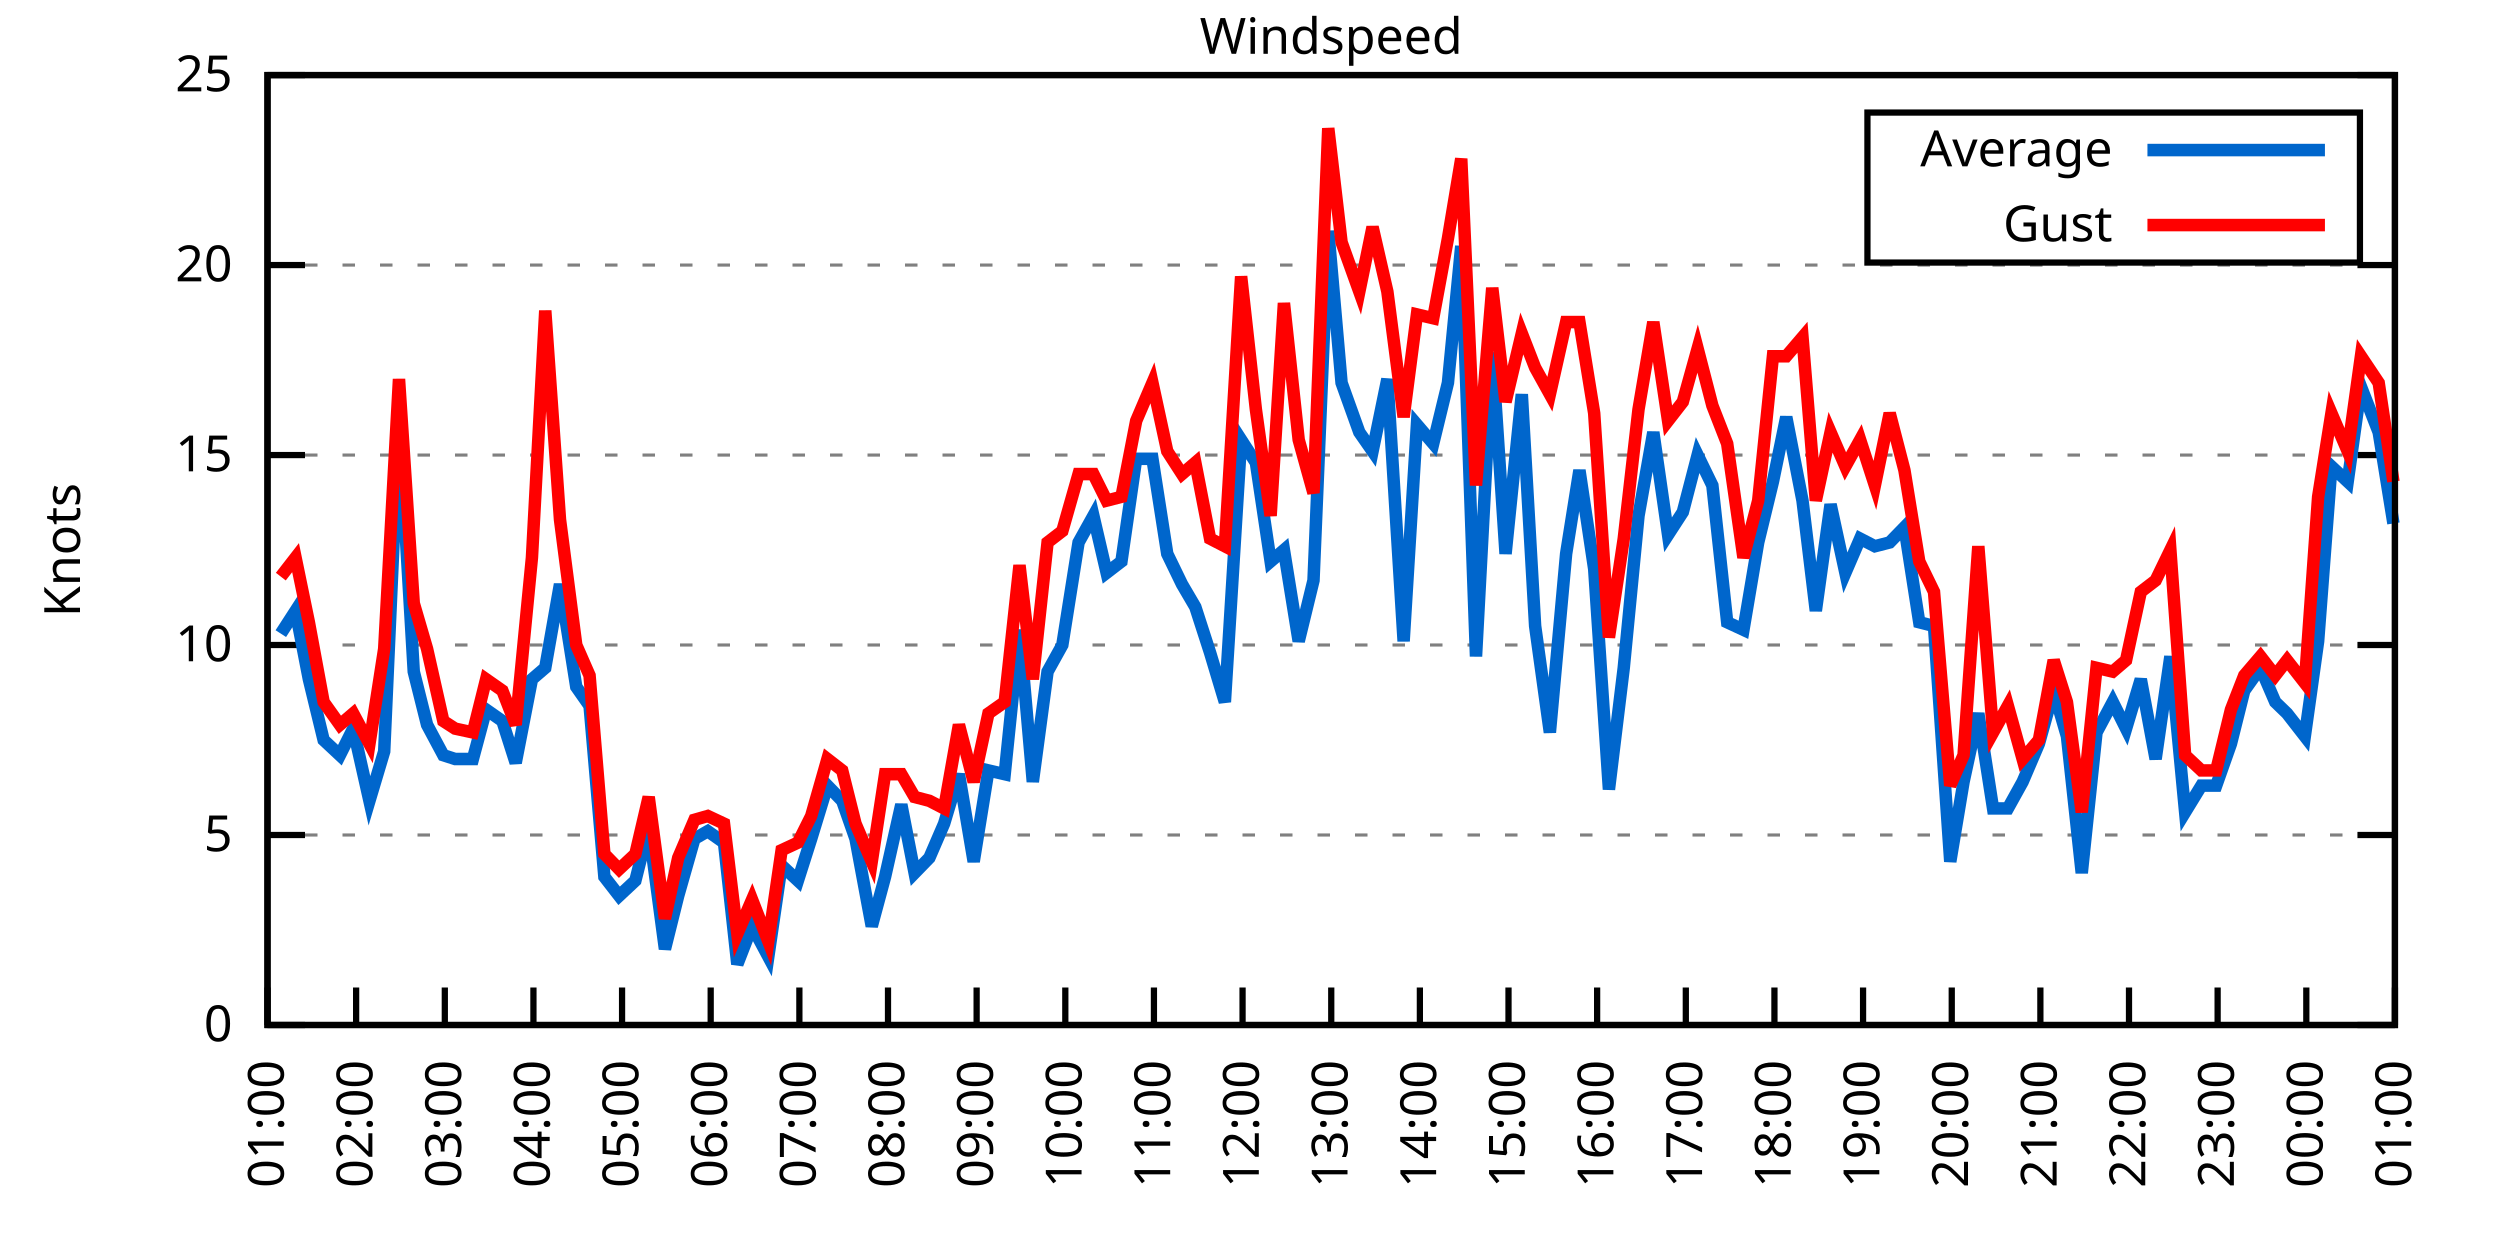
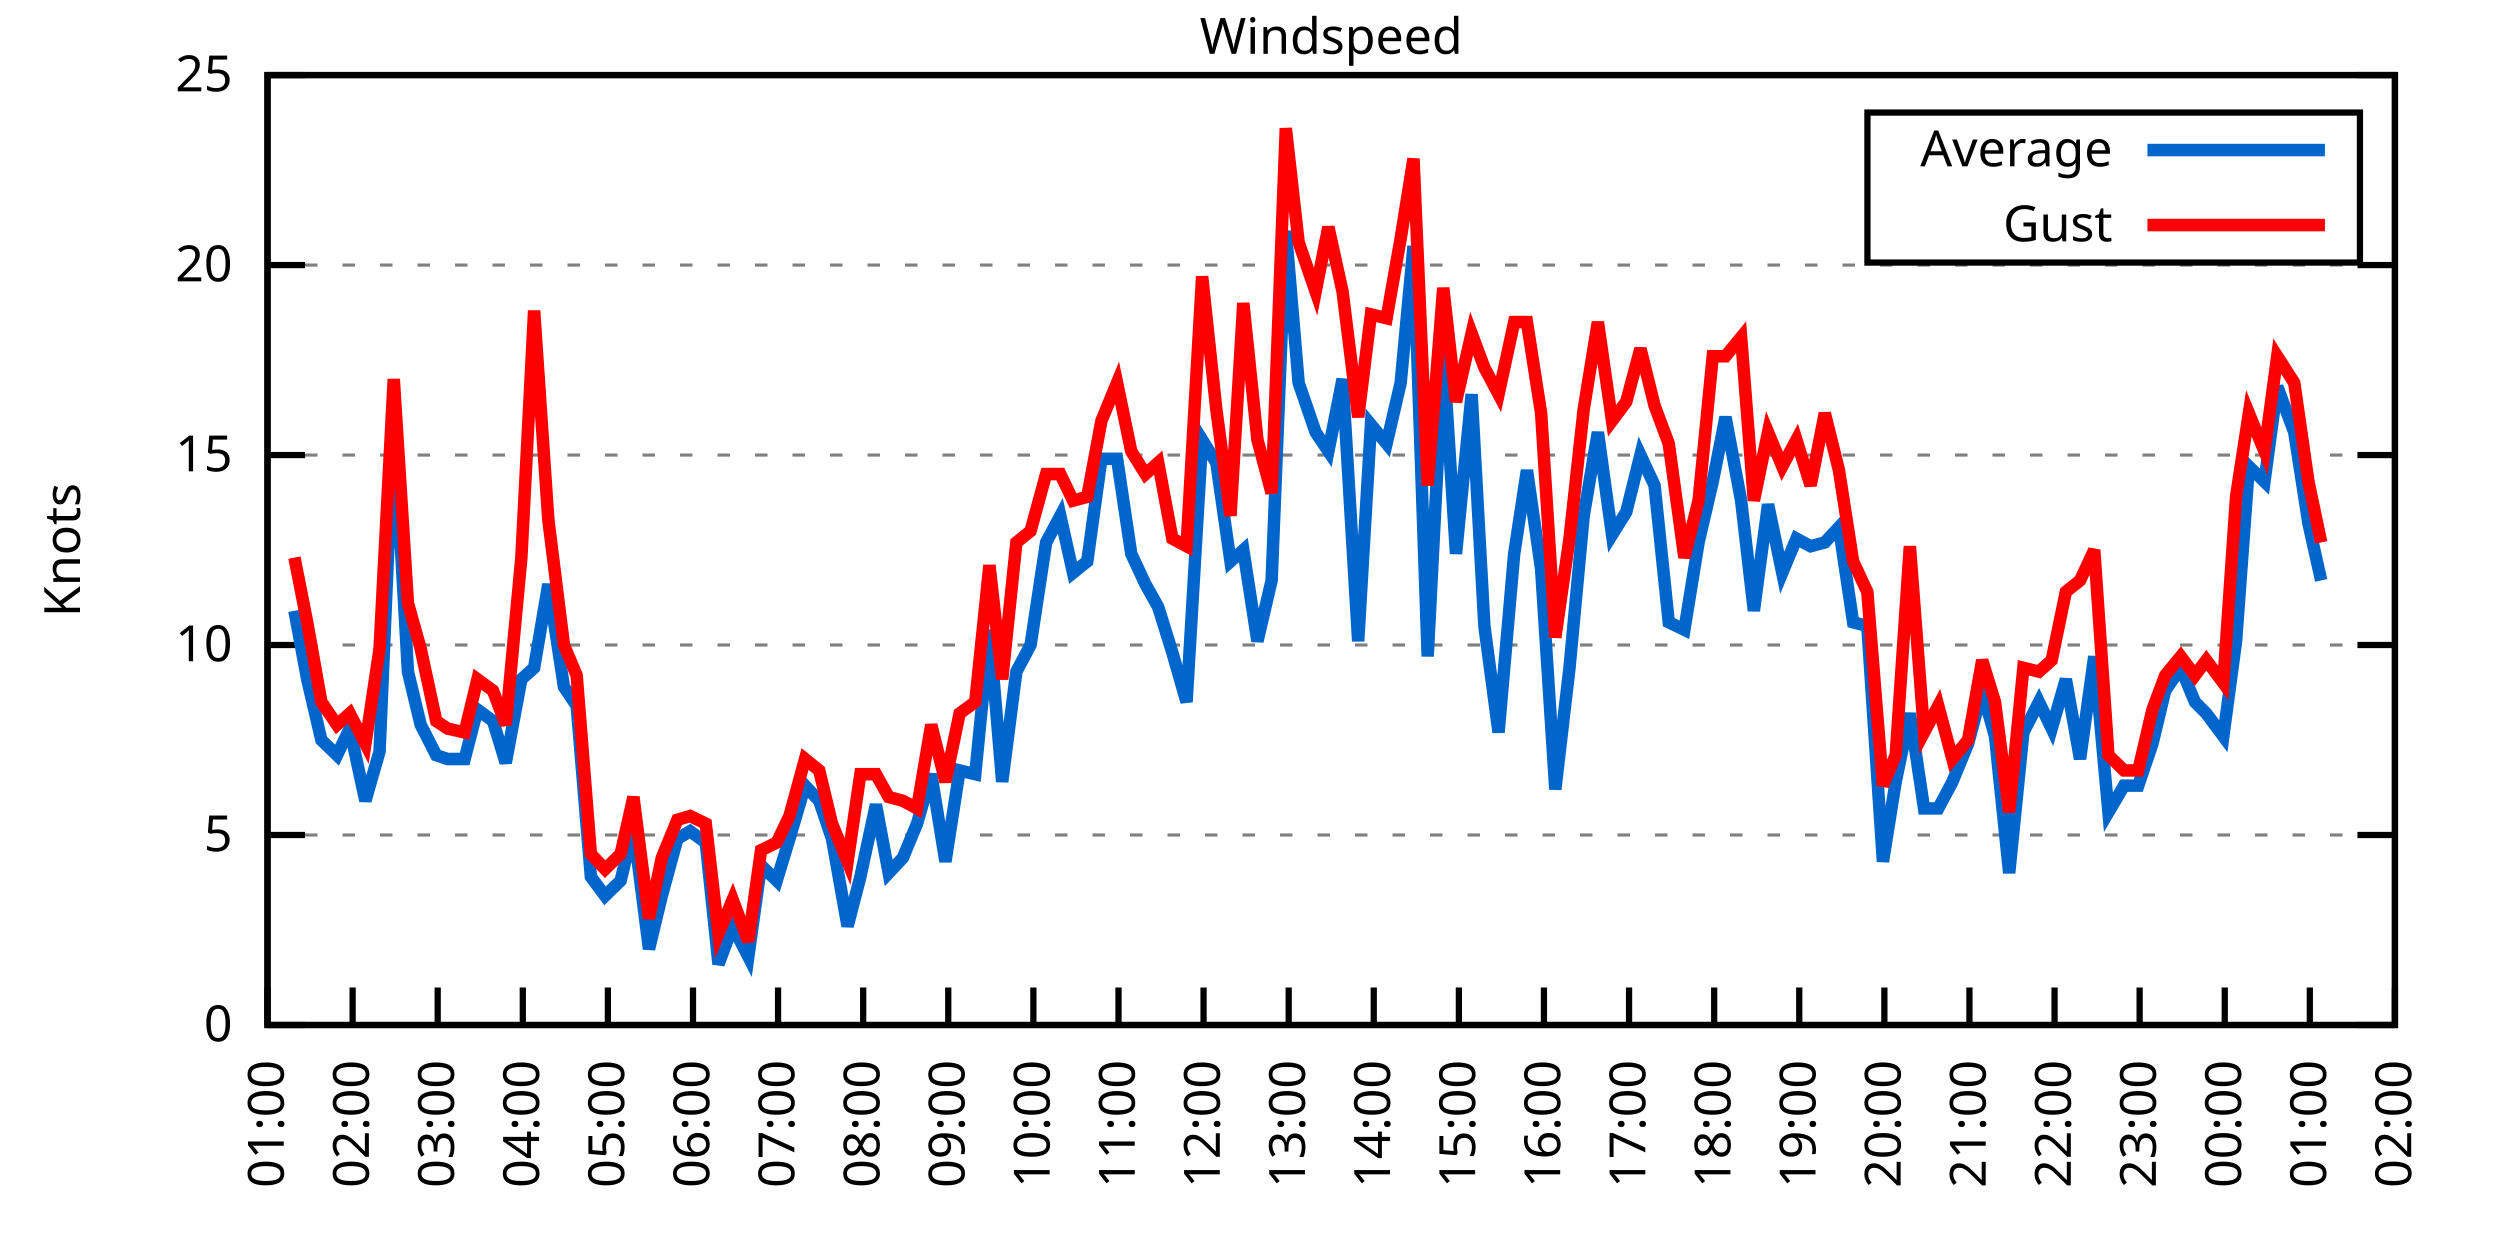
<svg xmlns="http://www.w3.org/2000/svg" xmlns:xlink="http://www.w3.org/1999/xlink" width="400" height="200" viewBox="0 0 400 200">
  <g id="gnuplot_canvas">
    <rect x="0" y="0" width="400" height="200" fill="none" />
    <defs>
      <circle id="gpDot" r="0.5" stroke-width="0.5" stroke="currentColor" />
      <path id="gpPt0" stroke-width="0.333" stroke="currentColor" d="M-1,0 h2 M0,-1 v2" />
      <path id="gpPt1" stroke-width="0.333" stroke="currentColor" d="M-1,-1 L1,1 M1,-1 L-1,1" />
      <path id="gpPt2" stroke-width="0.333" stroke="currentColor" d="M-1,0 L1,0 M0,-1 L0,1 M-1,-1 L1,1 M-1,1 L1,-1" />
      <rect id="gpPt3" stroke-width="0.333" stroke="currentColor" x="-1" y="-1" width="2" height="2" />
      <rect id="gpPt4" stroke-width="0.333" stroke="currentColor" fill="currentColor" x="-1" y="-1" width="2" height="2" />
      <circle id="gpPt5" stroke-width="0.333" stroke="currentColor" cx="0" cy="0" r="1" />
      <use xlink:href="#gpPt5" id="gpPt6" fill="currentColor" stroke="none" />
      <path id="gpPt7" stroke-width="0.333" stroke="currentColor" d="M0,-1.33 L-1.33,0.67 L1.33,0.67 z" />
      <use xlink:href="#gpPt7" id="gpPt8" fill="currentColor" stroke="none" />
      <use xlink:href="#gpPt7" id="gpPt9" stroke="currentColor" transform="rotate(180)" />
      <use xlink:href="#gpPt9" id="gpPt10" fill="currentColor" stroke="none" />
      <use xlink:href="#gpPt3" id="gpPt11" stroke="currentColor" transform="rotate(45)" />
      <use xlink:href="#gpPt11" id="gpPt12" fill="currentColor" stroke="none" />
      <path id="gpPt13" stroke-width="0.333" stroke="currentColor" d="M0,1.330 L1.265,0.411 L0.782,-1.067 L-0.782,-1.076 L-1.265,0.411 z" />
      <use xlink:href="#gpPt13" id="gpPt14" fill="currentColor" stroke="none" />
      <filter id="textbox" filterUnits="objectBoundingBox" x="0" y="0" height="1" width="1">
        <feFlood flood-color="white" flood-opacity="1" result="bgnd" />
        <feComposite in="SourceGraphic" in2="bgnd" operator="atop" />
      </filter>
      <filter id="greybox" filterUnits="objectBoundingBox" x="0" y="0" height="1" width="1">
        <feFlood flood-color="lightgrey" flood-opacity="1" result="grey" />
        <feComposite in="SourceGraphic" in2="grey" operator="atop" />
      </filter>
    </defs>
    <g fill="none" color="white" stroke="currentColor" stroke-width="1.00" stroke-linecap="butt" stroke-linejoin="miter">
</g>
    <g fill="none" color="black" stroke="currentColor" stroke-width="1.00" stroke-linecap="butt" stroke-linejoin="miter">
      <g stroke="none" shape-rendering="crispEdges">
        <polygon fill="rgb(255, 255, 255)" points="42.80,164.00 383.18,164.00 383.18,12.02 42.80,12.02 " />
      </g>
    </g>
    <g fill="none" color="black" stroke="currentColor" stroke-width="1.00" stroke-linecap="butt" stroke-linejoin="miter">
</g>
    <g fill="none" color="black" stroke="black" stroke-width="0.50" stroke-linecap="butt" stroke-linejoin="miter">
</g>
    <g fill="none" color="gray" stroke="currentColor" stroke-width="0.50" stroke-linecap="butt" stroke-linejoin="miter">
      <path stroke="gray" stroke-dasharray="2,4" class="gridline" d="M42.80,164.00 L383.19,164.00  " />
    </g>
    <g fill="none" color="gray" stroke="gray" stroke-width="1.00" stroke-linecap="butt" stroke-linejoin="miter">
</g>
    <g fill="none" color="black" stroke="currentColor" stroke-width="1.00" stroke-linecap="butt" stroke-linejoin="miter">
      <path stroke="black" d="M42.80,164.00 L48.80,164.00 M383.19,164.00 L377.19,164.00  " />
      <g transform="translate(37.20,166.60)" stroke="none" fill="black" font-family="Sans" font-size="8.00" text-anchor="end">
        <text>
          <tspan font-family="Sans"> 0</tspan>
        </text>
      </g>
    </g>
    <g fill="none" color="black" stroke="currentColor" stroke-width="1.00" stroke-linecap="butt" stroke-linejoin="miter">
</g>
    <g fill="none" color="black" stroke="black" stroke-width="0.50" stroke-linecap="butt" stroke-linejoin="miter">
</g>
    <g fill="none" color="gray" stroke="currentColor" stroke-width="0.50" stroke-linecap="butt" stroke-linejoin="miter">
      <path stroke="gray" stroke-dasharray="2,4" class="gridline" d="M42.80,133.60 L383.19,133.60  " />
    </g>
    <g fill="none" color="gray" stroke="gray" stroke-width="1.00" stroke-linecap="butt" stroke-linejoin="miter">
</g>
    <g fill="none" color="black" stroke="currentColor" stroke-width="1.00" stroke-linecap="butt" stroke-linejoin="miter">
      <path stroke="black" d="M42.80,133.60 L48.80,133.60 M383.19,133.60 L377.19,133.60  " />
      <g transform="translate(37.20,136.20)" stroke="none" fill="black" font-family="Sans" font-size="8.00" text-anchor="end">
        <text>
          <tspan font-family="Sans"> 5</tspan>
        </text>
      </g>
    </g>
    <g fill="none" color="black" stroke="currentColor" stroke-width="1.00" stroke-linecap="butt" stroke-linejoin="miter">
</g>
    <g fill="none" color="black" stroke="black" stroke-width="0.50" stroke-linecap="butt" stroke-linejoin="miter">
</g>
    <g fill="none" color="gray" stroke="currentColor" stroke-width="0.50" stroke-linecap="butt" stroke-linejoin="miter">
      <path stroke="gray" stroke-dasharray="2,4" class="gridline" d="M42.80,103.20 L383.19,103.20  " />
    </g>
    <g fill="none" color="gray" stroke="gray" stroke-width="1.00" stroke-linecap="butt" stroke-linejoin="miter">
</g>
    <g fill="none" color="black" stroke="currentColor" stroke-width="1.00" stroke-linecap="butt" stroke-linejoin="miter">
      <path stroke="black" d="M42.80,103.20 L48.80,103.20 M383.19,103.20 L377.19,103.20  " />
      <g transform="translate(37.20,105.80)" stroke="none" fill="black" font-family="Sans" font-size="8.00" text-anchor="end">
        <text>
          <tspan font-family="Sans"> 10</tspan>
        </text>
      </g>
    </g>
    <g fill="none" color="black" stroke="currentColor" stroke-width="1.00" stroke-linecap="butt" stroke-linejoin="miter">
</g>
    <g fill="none" color="black" stroke="black" stroke-width="0.50" stroke-linecap="butt" stroke-linejoin="miter">
</g>
    <g fill="none" color="gray" stroke="currentColor" stroke-width="0.50" stroke-linecap="butt" stroke-linejoin="miter">
      <path stroke="gray" stroke-dasharray="2,4" class="gridline" d="M42.80,72.81 L383.19,72.81  " />
    </g>
    <g fill="none" color="gray" stroke="gray" stroke-width="1.00" stroke-linecap="butt" stroke-linejoin="miter">
</g>
    <g fill="none" color="black" stroke="currentColor" stroke-width="1.00" stroke-linecap="butt" stroke-linejoin="miter">
      <path stroke="black" d="M42.80,72.81 L48.80,72.81 M383.19,72.81 L377.19,72.81  " />
      <g transform="translate(37.20,75.41)" stroke="none" fill="black" font-family="Sans" font-size="8.00" text-anchor="end">
        <text>
          <tspan font-family="Sans"> 15</tspan>
        </text>
      </g>
    </g>
    <g fill="none" color="black" stroke="currentColor" stroke-width="1.00" stroke-linecap="butt" stroke-linejoin="miter">
</g>
    <g fill="none" color="black" stroke="black" stroke-width="0.50" stroke-linecap="butt" stroke-linejoin="miter">
</g>
    <g fill="none" color="gray" stroke="currentColor" stroke-width="0.50" stroke-linecap="butt" stroke-linejoin="miter">
      <path stroke="gray" stroke-dasharray="2,4" class="gridline" d="M42.80,42.41 L383.19,42.41  " />
    </g>
    <g fill="none" color="gray" stroke="gray" stroke-width="1.00" stroke-linecap="butt" stroke-linejoin="miter">
</g>
    <g fill="none" color="black" stroke="currentColor" stroke-width="1.00" stroke-linecap="butt" stroke-linejoin="miter">
      <path stroke="black" d="M42.80,42.41 L48.80,42.41 M383.19,42.41 L377.19,42.41  " />
      <g transform="translate(37.20,45.01)" stroke="none" fill="black" font-family="Sans" font-size="8.00" text-anchor="end">
        <text>
          <tspan font-family="Sans"> 20</tspan>
        </text>
      </g>
    </g>
    <g fill="none" color="black" stroke="currentColor" stroke-width="1.00" stroke-linecap="butt" stroke-linejoin="miter">
</g>
    <g fill="none" color="black" stroke="black" stroke-width="0.50" stroke-linecap="butt" stroke-linejoin="miter">
</g>
    <g fill="none" color="gray" stroke="currentColor" stroke-width="0.50" stroke-linecap="butt" stroke-linejoin="miter">
      <path stroke="gray" stroke-dasharray="2,4" class="gridline" d="M42.80,12.01 L383.19,12.01  " />
    </g>
    <g fill="none" color="gray" stroke="gray" stroke-width="1.00" stroke-linecap="butt" stroke-linejoin="miter">
</g>
    <g fill="none" color="black" stroke="currentColor" stroke-width="1.00" stroke-linecap="butt" stroke-linejoin="miter">
      <path stroke="black" d="M42.80,12.01 L48.80,12.01 M383.19,12.01 L377.19,12.01  " />
      <g transform="translate(37.20,14.61)" stroke="none" fill="black" font-family="Sans" font-size="8.00" text-anchor="end">
        <text>
          <tspan font-family="Sans"> 25</tspan>
        </text>
      </g>
    </g>
    <g fill="none" color="black" stroke="currentColor" stroke-width="1.00" stroke-linecap="butt" stroke-linejoin="miter">
      <path stroke="black" d="M42.80,164.00 L42.80,158.00  " />
      <g transform="translate(45.40,169.60) rotate(270.00)" stroke="none" fill="black" font-family="Sans" font-size="8.00" text-anchor="end">
        <text>
          <tspan font-family="Sans">01:00</tspan>
        </text>
      </g>
    </g>
    <g fill="none" color="black" stroke="currentColor" stroke-width="1.00" stroke-linecap="butt" stroke-linejoin="miter">
-       <path stroke="black" d="M56.98,164.00 L56.98,158.00  " />
-       <g transform="translate(59.58,169.60) rotate(270.00)" stroke="none" fill="black" font-family="Sans" font-size="8.00" text-anchor="end">
+       <path stroke="black" d="M56.42,164.00 L56.42,158.00  " />
+       <g transform="translate(59.02,169.60) rotate(270.00)" stroke="none" fill="black" font-family="Sans" font-size="8.00" text-anchor="end">
        <text>
          <tspan font-family="Sans">02:00</tspan>
        </text>
      </g>
    </g>
    <g fill="none" color="black" stroke="currentColor" stroke-width="1.00" stroke-linecap="butt" stroke-linejoin="miter">
-       <path stroke="black" d="M71.17,164.00 L71.17,158.00  " />
-       <g transform="translate(73.77,169.60) rotate(270.00)" stroke="none" fill="black" font-family="Sans" font-size="8.00" text-anchor="end">
+       <path stroke="black" d="M70.03,164.00 L70.03,158.00  " />
+       <g transform="translate(72.63,169.60) rotate(270.00)" stroke="none" fill="black" font-family="Sans" font-size="8.00" text-anchor="end">
        <text>
          <tspan font-family="Sans">03:00</tspan>
        </text>
      </g>
    </g>
    <g fill="none" color="black" stroke="currentColor" stroke-width="1.00" stroke-linecap="butt" stroke-linejoin="miter">
-       <path stroke="black" d="M85.35,164.00 L85.35,158.00  " />
-       <g transform="translate(87.95,169.60) rotate(270.00)" stroke="none" fill="black" font-family="Sans" font-size="8.00" text-anchor="end">
+       <path stroke="black" d="M83.65,164.00 L83.65,158.00  " />
+       <g transform="translate(86.25,169.60) rotate(270.00)" stroke="none" fill="black" font-family="Sans" font-size="8.00" text-anchor="end">
        <text>
          <tspan font-family="Sans">04:00</tspan>
        </text>
      </g>
    </g>
    <g fill="none" color="black" stroke="currentColor" stroke-width="1.00" stroke-linecap="butt" stroke-linejoin="miter">
-       <path stroke="black" d="M99.53,164.00 L99.53,158.00  " />
-       <g transform="translate(102.13,169.60) rotate(270.00)" stroke="none" fill="black" font-family="Sans" font-size="8.00" text-anchor="end">
+       <path stroke="black" d="M97.26,164.00 L97.26,158.00  " />
+       <g transform="translate(99.86,169.60) rotate(270.00)" stroke="none" fill="black" font-family="Sans" font-size="8.00" text-anchor="end">
        <text>
          <tspan font-family="Sans">05:00</tspan>
        </text>
      </g>
    </g>
    <g fill="none" color="black" stroke="currentColor" stroke-width="1.00" stroke-linecap="butt" stroke-linejoin="miter">
-       <path stroke="black" d="M113.71,164.00 L113.71,158.00  " />
-       <g transform="translate(116.31,169.60) rotate(270.00)" stroke="none" fill="black" font-family="Sans" font-size="8.00" text-anchor="end">
+       <path stroke="black" d="M110.88,164.00 L110.88,158.00  " />
+       <g transform="translate(113.48,169.60) rotate(270.00)" stroke="none" fill="black" font-family="Sans" font-size="8.00" text-anchor="end">
        <text>
          <tspan font-family="Sans">06:00</tspan>
        </text>
      </g>
    </g>
    <g fill="none" color="black" stroke="currentColor" stroke-width="1.00" stroke-linecap="butt" stroke-linejoin="miter">
-       <path stroke="black" d="M127.90,164.00 L127.90,158.00  " />
-       <g transform="translate(130.50,169.60) rotate(270.00)" stroke="none" fill="black" font-family="Sans" font-size="8.00" text-anchor="end">
+       <path stroke="black" d="M124.49,164.00 L124.49,158.00  " />
+       <g transform="translate(127.09,169.60) rotate(270.00)" stroke="none" fill="black" font-family="Sans" font-size="8.00" text-anchor="end">
        <text>
          <tspan font-family="Sans">07:00</tspan>
        </text>
      </g>
    </g>
    <g fill="none" color="black" stroke="currentColor" stroke-width="1.00" stroke-linecap="butt" stroke-linejoin="miter">
-       <path stroke="black" d="M142.08,164.00 L142.08,158.00  " />
-       <g transform="translate(144.68,169.60) rotate(270.00)" stroke="none" fill="black" font-family="Sans" font-size="8.00" text-anchor="end">
+       <path stroke="black" d="M138.11,164.00 L138.11,158.00  " />
+       <g transform="translate(140.71,169.60) rotate(270.00)" stroke="none" fill="black" font-family="Sans" font-size="8.00" text-anchor="end">
        <text>
          <tspan font-family="Sans">08:00</tspan>
        </text>
      </g>
    </g>
    <g fill="none" color="black" stroke="currentColor" stroke-width="1.00" stroke-linecap="butt" stroke-linejoin="miter">
-       <path stroke="black" d="M156.26,164.00 L156.26,158.00  " />
-       <g transform="translate(158.86,169.60) rotate(270.00)" stroke="none" fill="black" font-family="Sans" font-size="8.00" text-anchor="end">
+       <path stroke="black" d="M151.72,164.00 L151.72,158.00  " />
+       <g transform="translate(154.32,169.60) rotate(270.00)" stroke="none" fill="black" font-family="Sans" font-size="8.00" text-anchor="end">
        <text>
          <tspan font-family="Sans">09:00</tspan>
        </text>
      </g>
    </g>
    <g fill="none" color="black" stroke="currentColor" stroke-width="1.00" stroke-linecap="butt" stroke-linejoin="miter">
-       <path stroke="black" d="M170.45,164.00 L170.45,158.00  " />
-       <g transform="translate(173.05,169.60) rotate(270.00)" stroke="none" fill="black" font-family="Sans" font-size="8.00" text-anchor="end">
+       <path stroke="black" d="M165.34,164.00 L165.34,158.00  " />
+       <g transform="translate(167.94,169.60) rotate(270.00)" stroke="none" fill="black" font-family="Sans" font-size="8.00" text-anchor="end">
        <text>
          <tspan font-family="Sans">10:00</tspan>
        </text>
      </g>
    </g>
    <g fill="none" color="black" stroke="currentColor" stroke-width="1.00" stroke-linecap="butt" stroke-linejoin="miter">
-       <path stroke="black" d="M184.63,164.00 L184.63,158.00  " />
-       <g transform="translate(187.23,169.60) rotate(270.00)" stroke="none" fill="black" font-family="Sans" font-size="8.00" text-anchor="end">
+       <path stroke="black" d="M178.96,164.00 L178.96,158.00  " />
+       <g transform="translate(181.56,169.60) rotate(270.00)" stroke="none" fill="black" font-family="Sans" font-size="8.00" text-anchor="end">
        <text>
          <tspan font-family="Sans">11:00</tspan>
        </text>
      </g>
    </g>
    <g fill="none" color="black" stroke="currentColor" stroke-width="1.00" stroke-linecap="butt" stroke-linejoin="miter">
-       <path stroke="black" d="M198.81,164.00 L198.81,158.00  " />
-       <g transform="translate(201.41,169.60) rotate(270.00)" stroke="none" fill="black" font-family="Sans" font-size="8.00" text-anchor="end">
+       <path stroke="black" d="M192.57,164.00 L192.57,158.00  " />
+       <g transform="translate(195.17,169.60) rotate(270.00)" stroke="none" fill="black" font-family="Sans" font-size="8.00" text-anchor="end">
        <text>
          <tspan font-family="Sans">12:00</tspan>
        </text>
      </g>
    </g>
    <g fill="none" color="black" stroke="currentColor" stroke-width="1.00" stroke-linecap="butt" stroke-linejoin="miter">
-       <path stroke="black" d="M213.00,164.00 L213.00,158.00  " />
-       <g transform="translate(215.60,169.60) rotate(270.00)" stroke="none" fill="black" font-family="Sans" font-size="8.00" text-anchor="end">
+       <path stroke="black" d="M206.19,164.00 L206.19,158.00  " />
+       <g transform="translate(208.79,169.60) rotate(270.00)" stroke="none" fill="black" font-family="Sans" font-size="8.00" text-anchor="end">
        <text>
          <tspan font-family="Sans">13:00</tspan>
        </text>
      </g>
    </g>
    <g fill="none" color="black" stroke="currentColor" stroke-width="1.00" stroke-linecap="butt" stroke-linejoin="miter">
-       <path stroke="black" d="M227.18,164.00 L227.18,158.00  " />
-       <g transform="translate(229.78,169.60) rotate(270.00)" stroke="none" fill="black" font-family="Sans" font-size="8.00" text-anchor="end">
+       <path stroke="black" d="M219.80,164.00 L219.80,158.00  " />
+       <g transform="translate(222.40,169.60) rotate(270.00)" stroke="none" fill="black" font-family="Sans" font-size="8.00" text-anchor="end">
        <text>
          <tspan font-family="Sans">14:00</tspan>
        </text>
      </g>
    </g>
    <g fill="none" color="black" stroke="currentColor" stroke-width="1.00" stroke-linecap="butt" stroke-linejoin="miter">
-       <path stroke="black" d="M241.36,164.00 L241.36,158.00  " />
-       <g transform="translate(243.96,169.60) rotate(270.00)" stroke="none" fill="black" font-family="Sans" font-size="8.00" text-anchor="end">
+       <path stroke="black" d="M233.42,164.00 L233.42,158.00  " />
+       <g transform="translate(236.02,169.60) rotate(270.00)" stroke="none" fill="black" font-family="Sans" font-size="8.00" text-anchor="end">
        <text>
          <tspan font-family="Sans">15:00</tspan>
        </text>
      </g>
    </g>
    <g fill="none" color="black" stroke="currentColor" stroke-width="1.00" stroke-linecap="butt" stroke-linejoin="miter">
-       <path stroke="black" d="M255.54,164.00 L255.54,158.00  " />
-       <g transform="translate(258.14,169.60) rotate(270.00)" stroke="none" fill="black" font-family="Sans" font-size="8.00" text-anchor="end">
+       <path stroke="black" d="M247.03,164.00 L247.03,158.00  " />
+       <g transform="translate(249.63,169.60) rotate(270.00)" stroke="none" fill="black" font-family="Sans" font-size="8.00" text-anchor="end">
        <text>
          <tspan font-family="Sans">16:00</tspan>
        </text>
      </g>
    </g>
    <g fill="none" color="black" stroke="currentColor" stroke-width="1.00" stroke-linecap="butt" stroke-linejoin="miter">
-       <path stroke="black" d="M269.73,164.00 L269.73,158.00  " />
-       <g transform="translate(272.33,169.60) rotate(270.00)" stroke="none" fill="black" font-family="Sans" font-size="8.00" text-anchor="end">
+       <path stroke="black" d="M260.65,164.00 L260.65,158.00  " />
+       <g transform="translate(263.25,169.60) rotate(270.00)" stroke="none" fill="black" font-family="Sans" font-size="8.00" text-anchor="end">
        <text>
          <tspan font-family="Sans">17:00</tspan>
        </text>
      </g>
    </g>
    <g fill="none" color="black" stroke="currentColor" stroke-width="1.00" stroke-linecap="butt" stroke-linejoin="miter">
-       <path stroke="black" d="M283.91,164.00 L283.91,158.00  " />
-       <g transform="translate(286.51,169.60) rotate(270.00)" stroke="none" fill="black" font-family="Sans" font-size="8.00" text-anchor="end">
+       <path stroke="black" d="M274.27,164.00 L274.27,158.00  " />
+       <g transform="translate(276.87,169.60) rotate(270.00)" stroke="none" fill="black" font-family="Sans" font-size="8.00" text-anchor="end">
        <text>
          <tspan font-family="Sans">18:00</tspan>
        </text>
      </g>
    </g>
    <g fill="none" color="black" stroke="currentColor" stroke-width="1.00" stroke-linecap="butt" stroke-linejoin="miter">
-       <path stroke="black" d="M298.09,164.00 L298.09,158.00  " />
-       <g transform="translate(300.69,169.60) rotate(270.00)" stroke="none" fill="black" font-family="Sans" font-size="8.00" text-anchor="end">
+       <path stroke="black" d="M287.88,164.00 L287.88,158.00  " />
+       <g transform="translate(290.48,169.60) rotate(270.00)" stroke="none" fill="black" font-family="Sans" font-size="8.00" text-anchor="end">
        <text>
          <tspan font-family="Sans">19:00</tspan>
        </text>
      </g>
    </g>
    <g fill="none" color="black" stroke="currentColor" stroke-width="1.00" stroke-linecap="butt" stroke-linejoin="miter">
-       <path stroke="black" d="M312.28,164.00 L312.28,158.00  " />
-       <g transform="translate(314.88,169.60) rotate(270.00)" stroke="none" fill="black" font-family="Sans" font-size="8.00" text-anchor="end">
+       <path stroke="black" d="M301.50,164.00 L301.50,158.00  " />
+       <g transform="translate(304.10,169.60) rotate(270.00)" stroke="none" fill="black" font-family="Sans" font-size="8.00" text-anchor="end">
        <text>
          <tspan font-family="Sans">20:00</tspan>
        </text>
      </g>
    </g>
    <g fill="none" color="black" stroke="currentColor" stroke-width="1.00" stroke-linecap="butt" stroke-linejoin="miter">
-       <path stroke="black" d="M326.46,164.00 L326.46,158.00  " />
-       <g transform="translate(329.06,169.60) rotate(270.00)" stroke="none" fill="black" font-family="Sans" font-size="8.00" text-anchor="end">
+       <path stroke="black" d="M315.11,164.00 L315.11,158.00  " />
+       <g transform="translate(317.71,169.60) rotate(270.00)" stroke="none" fill="black" font-family="Sans" font-size="8.00" text-anchor="end">
        <text>
          <tspan font-family="Sans">21:00</tspan>
        </text>
      </g>
    </g>
    <g fill="none" color="black" stroke="currentColor" stroke-width="1.00" stroke-linecap="butt" stroke-linejoin="miter">
-       <path stroke="black" d="M340.64,164.00 L340.64,158.00  " />
-       <g transform="translate(343.24,169.60) rotate(270.00)" stroke="none" fill="black" font-family="Sans" font-size="8.00" text-anchor="end">
+       <path stroke="black" d="M328.73,164.00 L328.73,158.00  " />
+       <g transform="translate(331.33,169.60) rotate(270.00)" stroke="none" fill="black" font-family="Sans" font-size="8.00" text-anchor="end">
        <text>
          <tspan font-family="Sans">22:00</tspan>
        </text>
      </g>
    </g>
    <g fill="none" color="black" stroke="currentColor" stroke-width="1.00" stroke-linecap="butt" stroke-linejoin="miter">
-       <path stroke="black" d="M354.82,164.00 L354.82,158.00  " />
-       <g transform="translate(357.42,169.60) rotate(270.00)" stroke="none" fill="black" font-family="Sans" font-size="8.00" text-anchor="end">
+       <path stroke="black" d="M342.34,164.00 L342.34,158.00  " />
+       <g transform="translate(344.94,169.60) rotate(270.00)" stroke="none" fill="black" font-family="Sans" font-size="8.00" text-anchor="end">
        <text>
          <tspan font-family="Sans">23:00</tspan>
        </text>
      </g>
    </g>
    <g fill="none" color="black" stroke="currentColor" stroke-width="1.00" stroke-linecap="butt" stroke-linejoin="miter">
-       <path stroke="black" d="M369.01,164.00 L369.01,158.00  " />
-       <g transform="translate(371.61,169.60) rotate(270.00)" stroke="none" fill="black" font-family="Sans" font-size="8.00" text-anchor="end">
+       <path stroke="black" d="M355.96,164.00 L355.96,158.00  " />
+       <g transform="translate(358.56,169.60) rotate(270.00)" stroke="none" fill="black" font-family="Sans" font-size="8.00" text-anchor="end">
        <text>
          <tspan font-family="Sans">00:00</tspan>
+         </text>
+       </g>
+     </g>
+     <g fill="none" color="black" stroke="currentColor" stroke-width="1.00" stroke-linecap="butt" stroke-linejoin="miter">
+       <path stroke="black" d="M369.57,164.00 L369.57,158.00  " />
+       <g transform="translate(372.17,169.60) rotate(270.00)" stroke="none" fill="black" font-family="Sans" font-size="8.00" text-anchor="end">
+         <text>
+           <tspan font-family="Sans">01:00</tspan>
        </text>
      </g>
    </g>
    <g fill="none" color="black" stroke="currentColor" stroke-width="1.00" stroke-linecap="butt" stroke-linejoin="miter">
      <path stroke="black" d="M383.19,164.00 L383.19,158.00  " />
      <g transform="translate(385.79,169.60) rotate(270.00)" stroke="none" fill="black" font-family="Sans" font-size="8.00" text-anchor="end">
        <text>
-           <tspan font-family="Sans">01:00</tspan>
+           <tspan font-family="Sans">02:00</tspan>
        </text>
      </g>
    </g>
    <g fill="none" color="black" stroke="currentColor" stroke-width="1.00" stroke-linecap="butt" stroke-linejoin="miter">
</g>
    <g fill="none" color="black" stroke="currentColor" stroke-width="1.00" stroke-linecap="butt" stroke-linejoin="miter">
      <path stroke="black" d="M42.80,12.01 L42.80,164.00 L383.19,164.00 L383.19,12.01 L42.80,12.01 Z  " />
    </g>
    <g fill="none" color="black" stroke="currentColor" stroke-width="1.00" stroke-linecap="butt" stroke-linejoin="miter">
</g>
    <g fill="none" color="black" stroke="currentColor" stroke-width="1.00" stroke-linecap="butt" stroke-linejoin="miter">
      <path stroke="black" d="M298.79,42.01 L298.79,18.01 L377.59,18.01 L377.59,42.01 L298.79,42.01 Z  " />
    </g>
    <g id="Windspeed_plot_1">
      <g fill="none" color="white" stroke="black" stroke-width="2.00" stroke-linecap="butt" stroke-linejoin="miter">
</g>
      <g fill="none" color="black" stroke="currentColor" stroke-width="2.00" stroke-linecap="butt" stroke-linejoin="miter">
        <g transform="translate(337.99,26.61)" stroke="none" fill="black" font-family="Sans" font-size="8.00" text-anchor="end">
          <text>
            <tspan font-family="Sans">Average</tspan>
          </text>
        </g>
      </g>
      <g fill="none" color="black" stroke="currentColor" stroke-width="2.00" stroke-linecap="butt" stroke-linejoin="miter">
-         <path stroke="rgb(  0, 102, 204)" d="M343.59,24.01 L371.99,24.01 M44.93,101.38 L47.29,97.73 L49.42,108.68 L51.78,118.40 L54.38,120.83 L56.51,116.58   L59.11,128.13 L61.47,120.23 L63.84,67.33 L66.20,107.46 L68.33,115.97 L70.93,120.83 L72.82,121.44 L75.66,121.44   L77.78,113.54 L80.38,115.36 L82.51,122.05 L85.11,108.68 L87.24,106.85 L89.60,93.48 L92.20,109.89 L94.33,112.93   L96.70,140.29 L99.06,143.33 L101.66,140.90 L103.79,132.39 L106.39,151.84 L108.51,143.33 L111.11,134.21 L113.24,132.99   L115.84,134.82 L117.97,154.27 L120.33,148.19 L122.93,153.06 L125.06,138.47 L127.66,140.90 L129.79,134.21 L132.39,125.70   L134.75,128.13 L136.88,134.21 L139.48,148.19 L141.61,140.29 L144.21,128.74 L146.34,139.68 L148.70,137.25 L151.06,131.78   L153.43,123.87 L155.79,137.86 L158.15,123.27 L160.75,123.87 L163.12,100.77 L165.25,125.09 L167.61,107.46 L169.97,103.20   L172.57,86.79 L174.94,82.53 L177.06,91.65 L179.43,89.83 L181.79,73.41 L184.39,73.41 L186.76,88.61 L189.12,93.48   L191.25,97.12 L193.61,104.42 L195.98,112.32 L198.58,70.37 L200.94,74.02 L203.30,89.83 L205.43,88.00 L207.79,102.60   L210.16,92.87 L212.52,36.94 L214.65,61.25 L217.49,69.16 L219.61,72.20 L221.98,60.65 L224.58,102.60 L226.71,67.94   L229.31,70.98 L231.67,61.25 L233.80,39.37 L236.16,105.03 L238.76,56.39 L240.89,88.61 L243.49,63.08 L245.62,100.16   L247.98,117.19 L250.58,88.61 L252.71,75.24 L255.07,91.04 L257.43,126.31 L259.80,106.85 L262.16,82.53 L264.53,69.16   L266.89,85.57 L269.25,81.93 L271.62,72.81 L273.98,77.67 L276.35,99.56 L278.95,100.77 L281.31,86.79 L283.67,77.06   L285.80,66.73 L288.40,80.10 L290.53,97.73 L292.89,80.71 L295.26,91.65 L297.62,86.18 L299.98,87.40 L302.35,86.79   L304.71,84.36 L307.08,99.56 L309.44,100.16 L312.04,137.86 L314.17,125.09 L316.53,114.15 L318.89,129.35 L321.26,129.35   L323.62,125.09 L326.22,119.01 L328.59,110.50 L330.71,117.80 L333.08,139.68 L335.44,117.19 L338.04,112.32 L340.17,116.58   L342.53,108.68 L344.90,121.44 L347.26,105.03 L349.62,129.95 L352.22,125.70 L354.59,125.70 L356.95,119.01 L359.08,110.50   L361.68,106.85 L364.04,112.32 L365.93,114.15 L368.77,117.80 L370.90,102.60 L373.03,74.63 L375.63,77.06 L377.75,61.86   L380.59,69.16 L382.95,83.75  " />
+         <path stroke="rgb(  0, 102, 204)" d="M343.59,24.01 L371.99,24.01 M47.11,97.73 L49.15,108.68 L51.42,118.40 L53.92,120.83 L55.96,116.58 L58.46,128.13   L60.73,120.23 L63.00,67.33 L65.27,107.46 L67.31,115.97 L69.80,120.83 L71.62,121.44 L74.34,121.44 L76.39,113.54   L78.88,115.36 L80.92,122.05 L83.42,108.68 L85.46,106.85 L87.73,93.48 L90.23,109.89 L92.27,112.93 L94.54,140.29   L96.81,143.33 L99.30,140.90 L101.35,132.39 L103.84,151.84 L105.89,143.33 L108.38,134.21 L110.42,132.99 L112.92,134.82   L114.96,154.27 L117.23,148.19 L119.73,153.06 L121.77,138.47 L124.27,140.90 L126.31,134.21 L128.81,125.70 L131.07,128.13   L133.12,134.21 L135.61,148.19 L137.66,140.29 L140.15,128.74 L142.19,139.68 L144.46,137.25 L146.73,131.78 L149.00,123.87   L151.27,137.86 L153.54,123.27 L156.04,123.87 L158.31,100.77 L160.35,125.09 L162.62,107.46 L164.89,103.20 L167.38,86.79   L169.65,82.53 L171.69,91.65 L173.96,89.83 L176.23,73.41 L178.73,73.41 L181.00,88.61 L183.27,93.48 L185.31,97.12   L187.58,104.42 L189.85,112.32 L192.34,70.37 L194.61,74.02 L196.88,89.83 L198.93,88.00 L201.19,102.60 L203.46,92.87   L205.73,36.94 L207.78,61.25 L210.50,69.16 L212.54,72.20 L214.81,60.65 L217.31,102.60 L219.35,67.94 L221.85,70.98   L224.11,61.25 L226.16,39.37 L228.43,105.03 L230.92,56.39 L232.96,88.61 L235.46,63.08 L237.50,100.16 L239.77,117.19   L242.27,88.61 L244.31,75.24 L246.58,91.04 L248.85,126.31 L251.12,106.85 L253.39,82.53 L255.66,69.16 L257.93,85.57   L260.20,81.93 L262.47,72.81 L264.73,77.67 L267.00,99.56 L269.50,100.77 L271.77,86.79 L274.04,77.06 L276.08,66.73   L278.58,80.10 L280.62,97.73 L282.89,80.71 L285.16,91.65 L287.43,86.18 L289.70,87.40 L291.97,86.79 L294.23,84.36   L296.50,99.56 L298.77,100.16 L301.27,137.86 L303.31,125.09 L305.58,114.15 L307.85,129.35 L310.12,129.35 L312.39,125.09   L314.89,119.01 L317.15,110.50 L319.20,117.80 L321.47,139.68 L323.74,117.19 L326.23,112.32 L328.27,116.58 L330.54,108.68   L332.81,121.44 L335.08,105.03 L337.35,129.95 L339.85,125.70 L342.12,125.70 L344.39,119.01 L346.43,110.50 L348.92,106.85   L351.19,112.32 L353.01,114.15 L355.73,117.80 L357.77,102.60 L359.82,74.63 L362.31,77.06 L364.36,61.86 L367.08,69.16   L369.35,83.75 L371.39,92.87  " />
      </g>
    </g>
    <g id="Windspeed_plot_2">
      <g fill="none" color="black" stroke="currentColor" stroke-width="2.00" stroke-linecap="butt" stroke-linejoin="miter">
        <g transform="translate(337.99,38.61)" stroke="none" fill="black" font-family="Sans" font-size="8.00" text-anchor="end">
          <text>
            <tspan font-family="Sans">Gust</tspan>
          </text>
        </g>
      </g>
      <g fill="none" color="black" stroke="currentColor" stroke-width="2.00" stroke-linecap="butt" stroke-linejoin="miter">
-         <path stroke="rgb(255,   0,   0)" d="M343.59,36.01 L371.99,36.01 M44.93,92.26 L47.29,89.22 L49.42,99.56 L51.78,112.32 L54.38,115.97 L56.51,114.15   L59.11,119.01 L61.47,103.81 L63.84,60.65 L66.20,96.52 L68.33,103.81 L70.93,115.36 L72.82,116.58 L75.66,117.19   L77.78,108.68 L80.38,110.50 L82.51,115.97 L85.11,89.22 L87.24,49.70 L89.60,83.14 L92.20,103.20 L94.33,108.07   L96.70,136.64 L99.06,139.07 L101.66,136.64 L103.79,127.52 L106.39,146.98 L108.51,137.25 L111.11,131.17 L113.24,130.56   L115.84,131.78 L117.97,149.41 L120.33,143.94 L122.93,150.62 L125.06,136.03 L127.66,134.82 L129.79,130.56 L132.39,121.44   L134.75,123.27 L136.88,131.78 L139.48,137.86 L141.61,123.87 L144.21,123.87 L146.34,127.52 L148.70,128.13 L151.06,129.35   L153.43,115.97 L155.79,125.09 L158.15,114.15 L160.75,112.32 L163.12,90.44 L165.25,108.68 L167.61,86.79 L169.97,84.97   L172.57,75.85 L174.94,75.85 L177.06,80.10 L179.43,79.49 L181.79,67.33 L184.39,61.25 L186.76,72.20 L189.12,75.85   L191.25,74.02 L193.61,86.18 L195.98,87.40 L198.58,44.23 L200.94,65.51 L203.30,82.53 L205.43,48.49 L207.79,70.37   L210.16,78.89 L212.52,20.52 L214.65,38.76 L217.49,46.66 L219.61,36.33 L221.98,46.66 L224.58,66.73 L226.71,50.31   L229.31,50.92 L231.67,38.15 L233.80,25.39 L236.16,77.67 L238.76,46.06 L240.89,64.29 L243.49,53.35 L245.62,58.82   L247.98,63.08 L250.58,51.53 L252.71,51.53 L255.07,66.12 L257.43,101.99 L259.80,86.18 L262.16,65.51 L264.53,51.53   L266.89,67.33 L269.25,64.29 L271.62,55.78 L273.98,64.90 L276.35,70.98 L278.95,89.22 L281.31,80.10 L283.67,57.00   L285.80,57.00 L288.40,53.96 L290.53,80.10 L292.89,69.16 L295.26,74.63 L297.62,70.37 L299.98,77.67 L302.35,66.12   L304.71,75.24 L307.08,89.83 L309.44,94.69 L312.04,125.70 L314.17,120.83 L316.53,87.40 L318.89,117.19 L321.26,112.93   L323.62,121.44 L326.22,118.40 L328.59,105.64 L330.71,112.32 L333.08,129.95 L335.44,106.85 L338.04,107.46 L340.17,105.64   L342.53,94.69 L344.90,92.87 L347.26,88.00 L349.62,120.83 L352.22,123.27 L354.59,123.27 L356.95,113.54 L359.08,108.07   L361.68,105.03 L364.04,108.07 L365.93,105.64 L368.77,109.28 L370.90,79.49 L373.03,66.12 L375.63,72.20 L377.75,57.00   L380.59,61.25 L382.95,77.06  " />
+         <path stroke="rgb(255,   0,   0)" d="M343.59,36.01 L371.99,36.01 M47.11,89.22 L49.15,99.56 L51.42,112.32 L53.92,115.97 L55.96,114.15 L58.46,119.01   L60.73,103.81 L63.00,60.65 L65.27,96.52 L67.31,103.81 L69.80,115.36 L71.62,116.58 L74.34,117.19 L76.39,108.68   L78.88,110.50 L80.92,115.97 L83.42,89.22 L85.46,49.70 L87.73,83.14 L90.23,103.20 L92.27,108.07 L94.54,136.64   L96.81,139.07 L99.30,136.64 L101.35,127.52 L103.84,146.98 L105.89,137.25 L108.38,131.17 L110.42,130.56 L112.92,131.78   L114.96,149.41 L117.23,143.94 L119.73,150.62 L121.77,136.03 L124.27,134.82 L126.31,130.56 L128.81,121.44 L131.07,123.27   L133.12,131.78 L135.61,137.86 L137.66,123.87 L140.15,123.87 L142.19,127.52 L144.46,128.13 L146.73,129.35 L149.00,115.97   L151.27,125.09 L153.54,114.15 L156.04,112.32 L158.31,90.44 L160.35,108.68 L162.62,86.79 L164.89,84.97 L167.38,75.85   L169.65,75.85 L171.69,80.10 L173.96,79.49 L176.23,67.33 L178.73,61.25 L181.00,72.20 L183.27,75.85 L185.31,74.02   L187.58,86.18 L189.85,87.40 L192.34,44.23 L194.61,65.51 L196.88,82.53 L198.93,48.49 L201.19,70.37 L203.46,78.89   L205.73,20.52 L207.78,38.76 L210.50,46.66 L212.54,36.33 L214.81,46.66 L217.31,66.73 L219.35,50.31 L221.85,50.92   L224.11,38.15 L226.16,25.39 L228.43,77.67 L230.92,46.06 L232.96,64.29 L235.46,53.35 L237.50,58.82 L239.77,63.08   L242.27,51.53 L244.31,51.53 L246.58,66.12 L248.85,101.99 L251.12,86.18 L253.39,65.51 L255.66,51.53 L257.93,67.33   L260.20,64.29 L262.47,55.78 L264.73,64.90 L267.00,70.98 L269.50,89.22 L271.77,80.10 L274.04,57.00 L276.08,57.00   L278.58,53.96 L280.62,80.10 L282.89,69.16 L285.16,74.63 L287.43,70.37 L289.70,77.67 L291.97,66.12 L294.23,75.24   L296.50,89.83 L298.77,94.69 L301.27,125.70 L303.31,120.83 L305.58,87.40 L307.85,117.19 L310.12,112.93 L312.39,121.44   L314.89,118.40 L317.15,105.64 L319.20,112.32 L321.47,129.95 L323.74,106.85 L326.23,107.46 L328.27,105.64 L330.54,94.69   L332.81,92.87 L335.08,88.00 L337.35,120.83 L339.85,123.27 L342.12,123.27 L344.39,113.54 L346.43,108.07 L348.92,105.03   L351.19,108.07 L353.01,105.64 L355.73,109.28 L357.77,79.49 L359.82,66.12 L362.31,72.20 L364.36,57.00 L367.08,61.25   L369.35,77.06 L371.39,86.79  " />
      </g>
    </g>
    <g fill="none" color="black" stroke="currentColor" stroke-width="2.00" stroke-linecap="butt" stroke-linejoin="miter">
</g>
    <g fill="none" color="black" stroke="black" stroke-width="1.00" stroke-linecap="butt" stroke-linejoin="miter">
</g>
    <g fill="none" color="black" stroke="currentColor" stroke-width="1.00" stroke-linecap="butt" stroke-linejoin="miter">
      <path stroke="black" d="M42.80,12.01 L42.80,164.00 L383.19,164.00 L383.19,12.01 L42.80,12.01 Z  " />
      <g transform="translate(12.80,88.01) rotate(270.00)" stroke="none" fill="black" font-family="Sans" font-size="8.00" text-anchor="middle">
        <text>
          <tspan font-family="Sans">Knots</tspan>
        </text>
      </g>
    </g>
    <g fill="none" color="black" stroke="currentColor" stroke-width="1.00" stroke-linecap="butt" stroke-linejoin="miter">
</g>
    <g fill="none" color="black" stroke="currentColor" stroke-width="1.00" stroke-linecap="butt" stroke-linejoin="miter">
      <g transform="translate(212.99,8.61)" stroke="none" fill="black" font-family="Sans" font-size="8.00" text-anchor="middle">
        <text>
          <tspan font-family="Sans">Windspeed</tspan>
        </text>
      </g>
    </g>
    <g fill="none" color="black" stroke="currentColor" stroke-width="1.00" stroke-linecap="butt" stroke-linejoin="miter">
</g>
  </g>
</svg>
